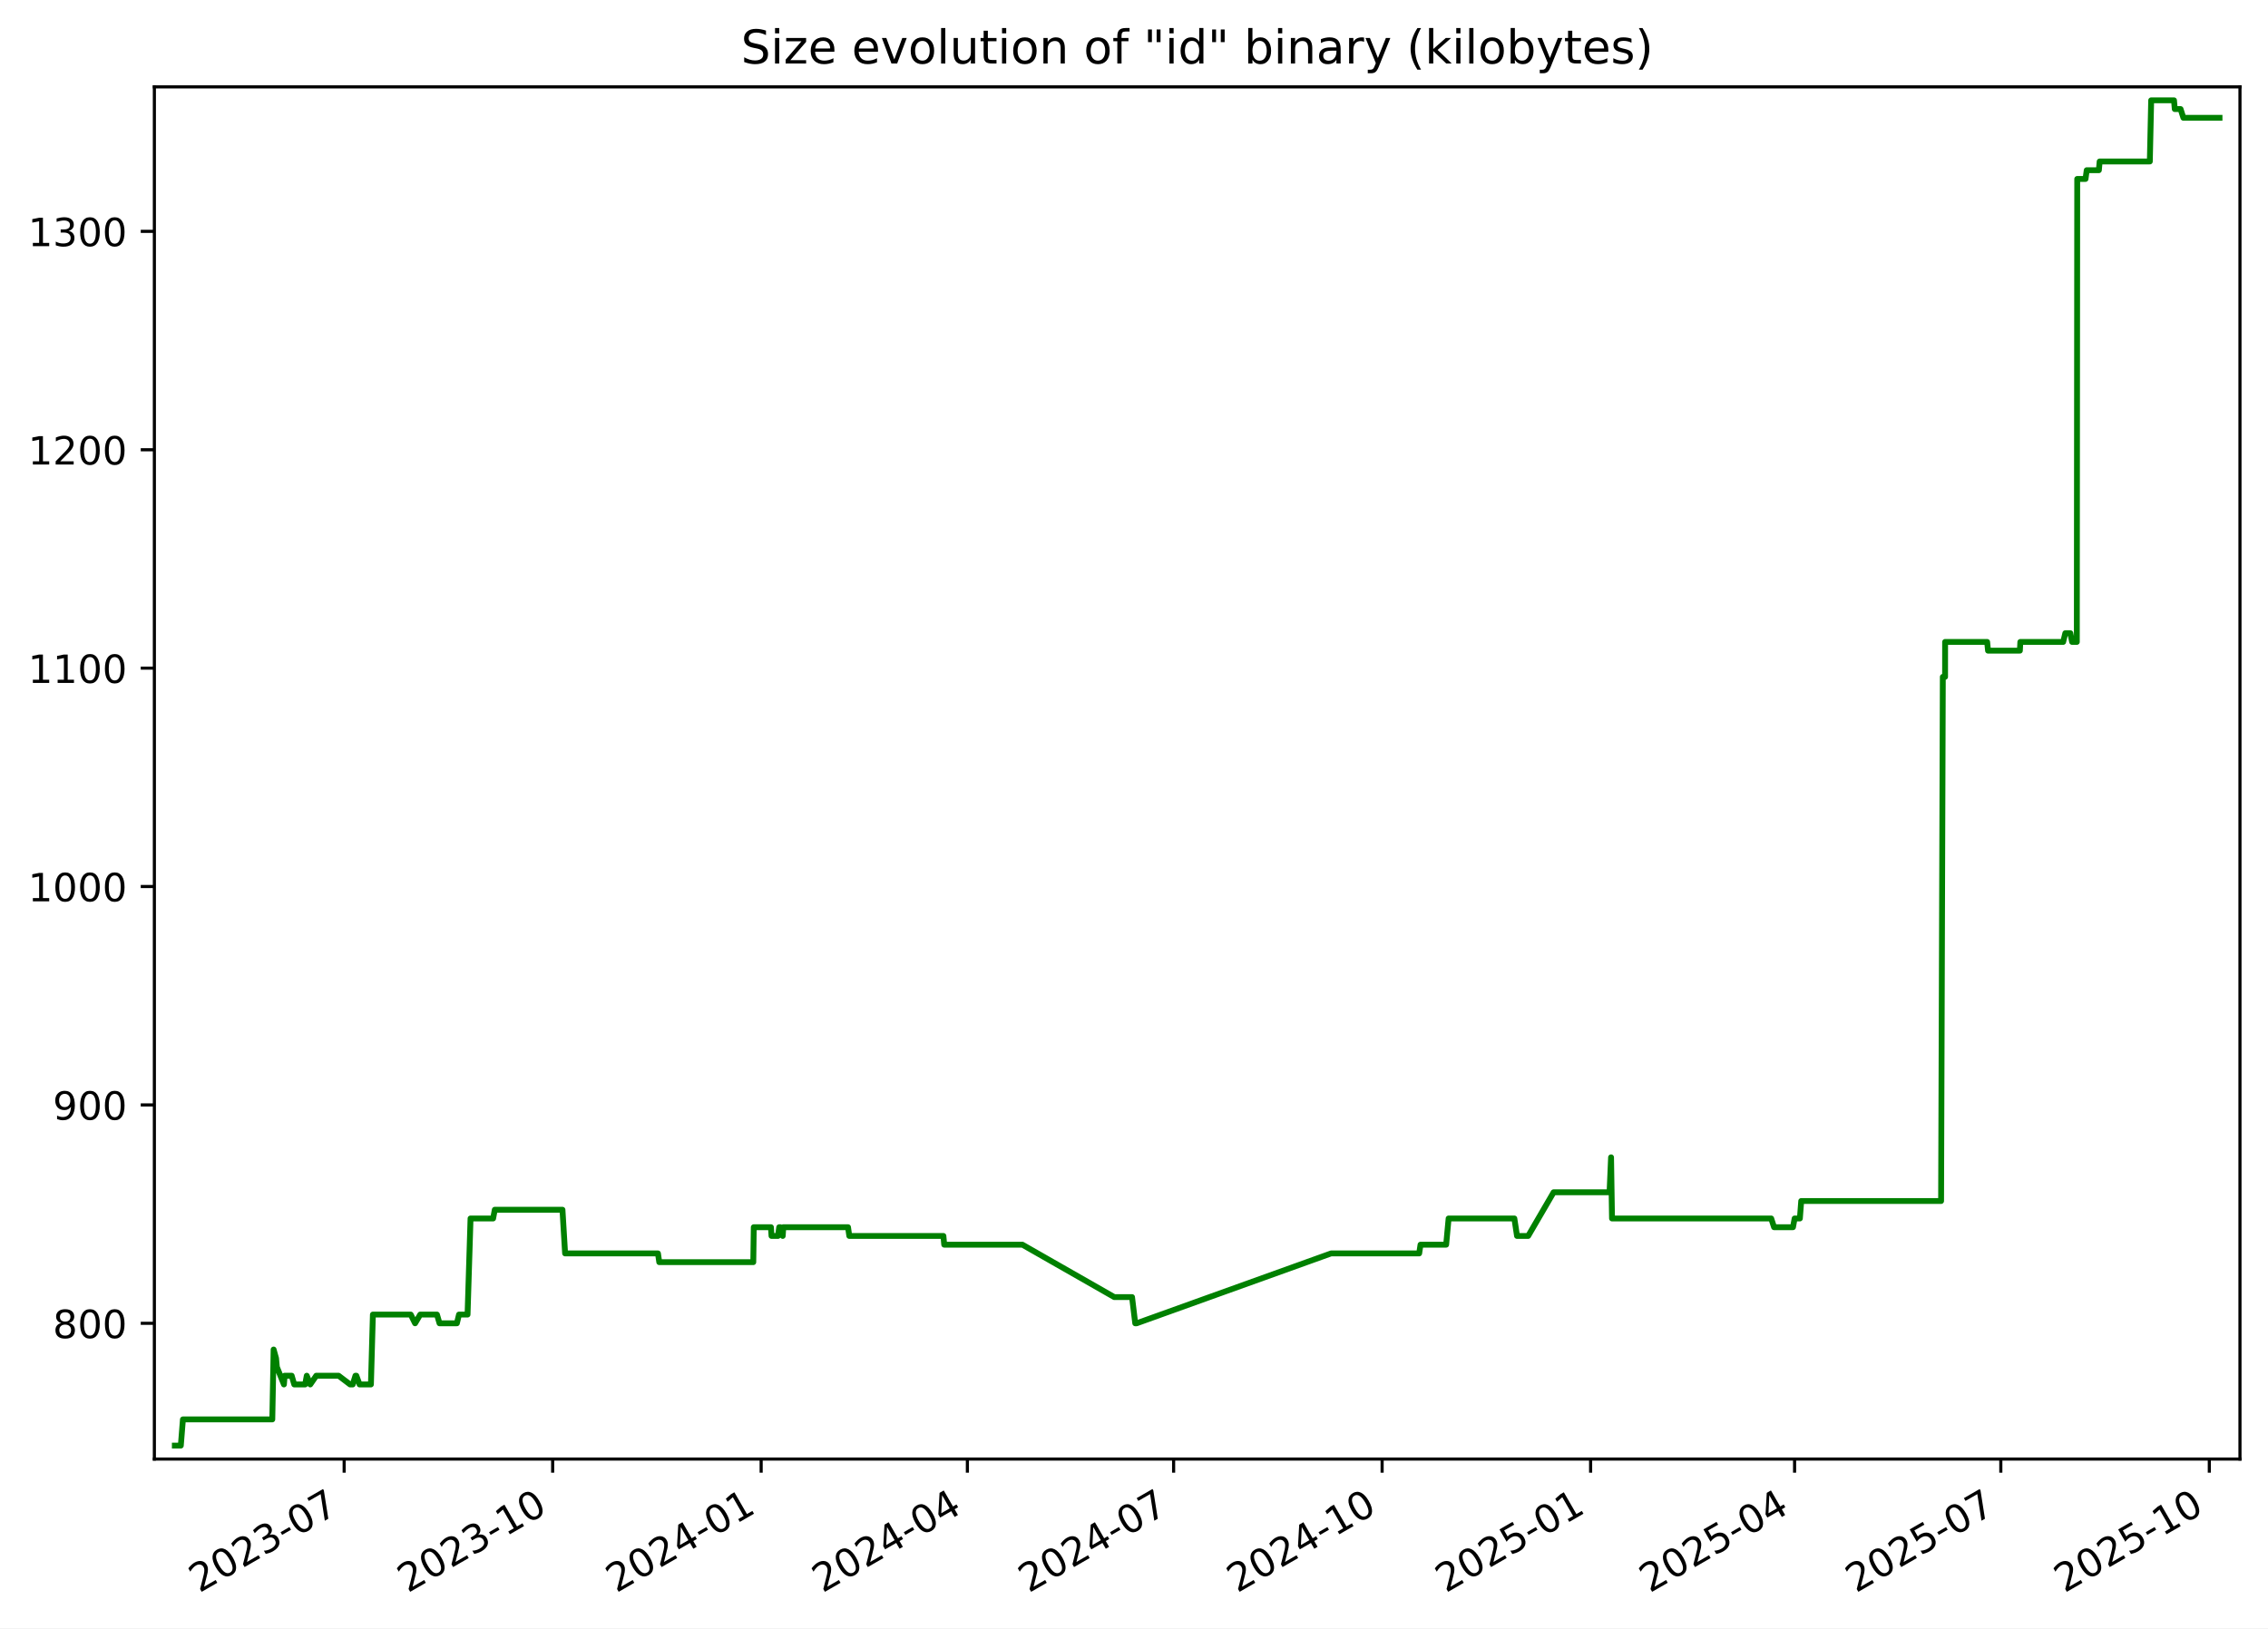
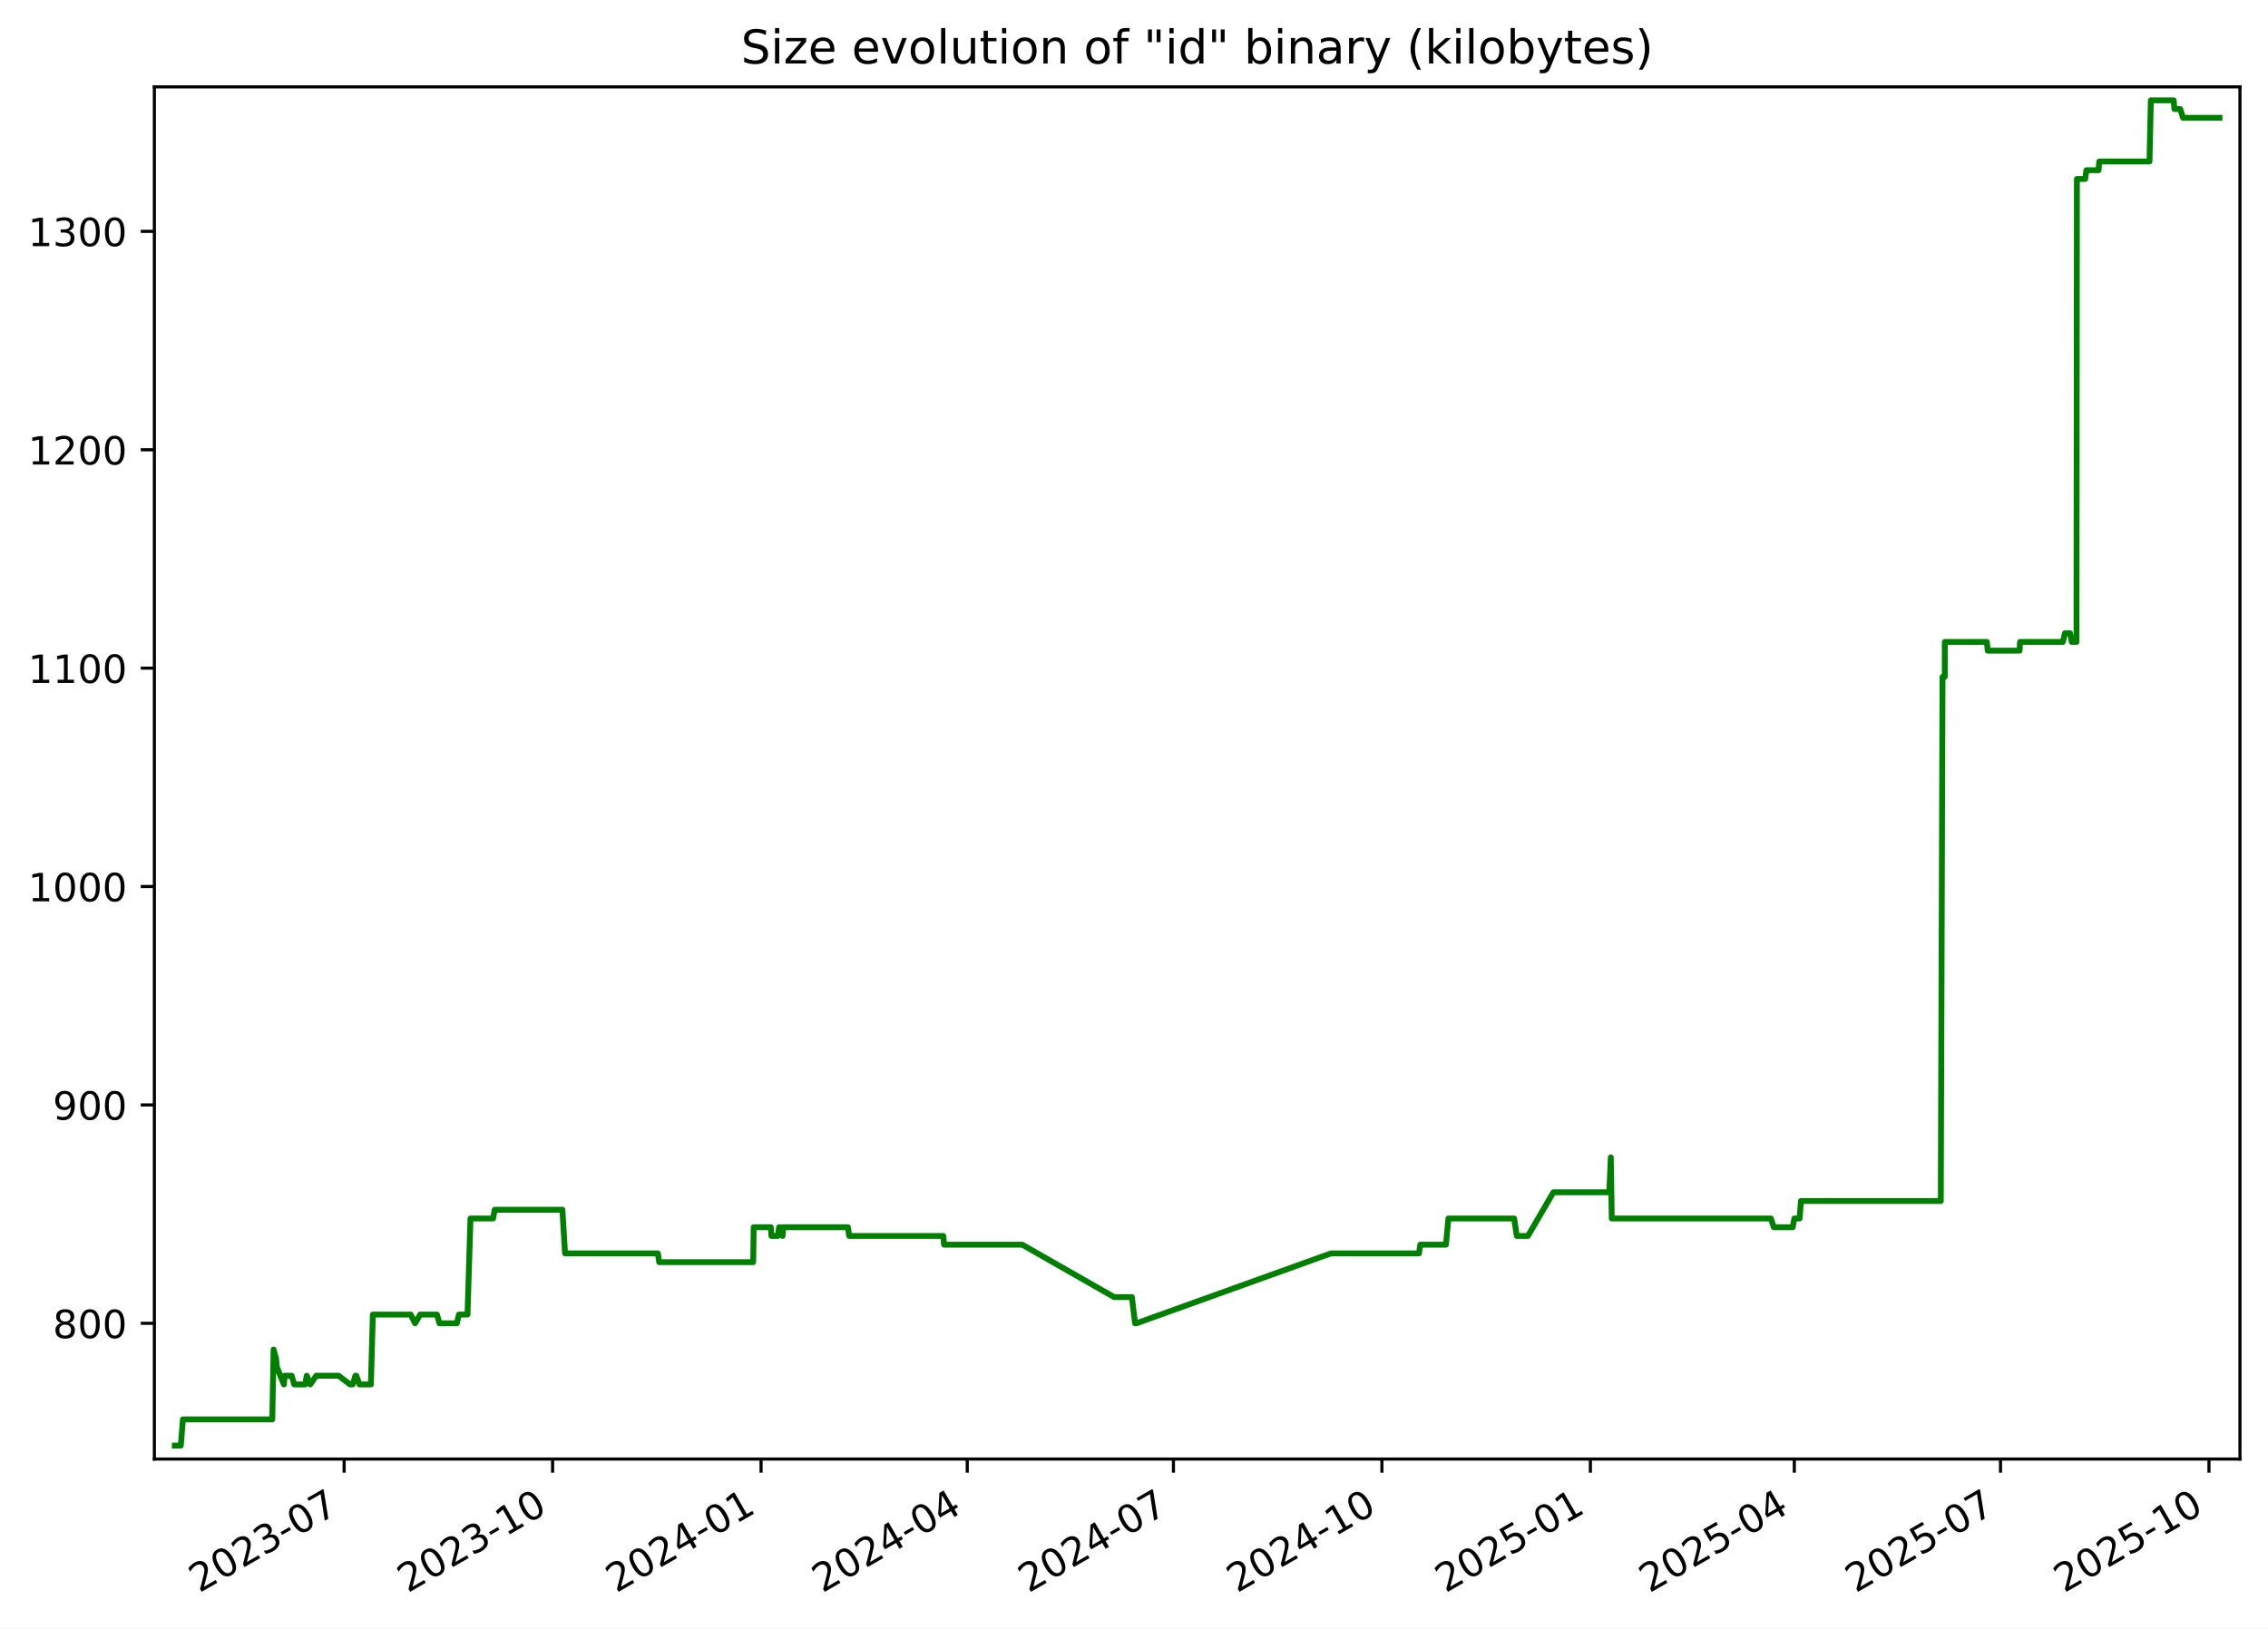
<svg xmlns="http://www.w3.org/2000/svg" xmlns:xlink="http://www.w3.org/1999/xlink" width="582.53pt" height="418.303pt" viewBox="0 0 582.53 418.303" version="1.1">
  <defs>
    <style type="text/css">*{stroke-linejoin: round; stroke-linecap: butt}</style>
  </defs>
  <g id="figure_1">
    <g id="patch_1">
      <path d="M -0 418.303  L 582.53 418.303  L 582.53 0  L -0 0  z " style="fill: #ffffff" />
    </g>
    <g id="axes_1">
      <g id="patch_2">
        <path d="M 39.65 374.83  L 575.33 374.83  L 575.33 22.318  L 39.65 22.318  z " style="fill: #ffffff" />
      </g>
      <g id="matplotlib.axis_1">
        <g id="xtick_1">
          <g id="line2d_1">
            <defs>
-               <path id="mc211d75f13" d="M 0 0  L 0 3.5  " style="stroke: #000000; stroke-width: 0.8" />
+               <path id="m3d9c16e7c5" d="M 0 0  L 0 3.5  " style="stroke: #000000; stroke-width: 0.8" />
            </defs>
            <g>
-               <use xlink:href="#mc211d75f13" x="88.396" y="374.83" style="stroke: #000000; stroke-width: 0.8" />
+               <use xlink:href="#m3d9c16e7c5" x="88.388" y="374.83" style="stroke: #000000; stroke-width: 0.8" />
            </g>
          </g>
          <g id="text_1">
-             <g transform="translate(51.17107 409.302) rotate(-30) scale(0.1 -0.1)">
+             <g transform="translate(51.16364 409.302) rotate(-30) scale(0.1 -0.1)">
              <defs>
                <path id="DejaVuSans-32" d="M 1228 531  L 3431 531  L 3431 0  L 469 0  L 469 531  Q 828 903 1448 1529  Q 2069 2156 2228 2338  Q 2531 2678 2651 2914  Q 2772 3150 2772 3378  Q 2772 3750 2511 3984  Q 2250 4219 1831 4219  Q 1534 4219 1204 4116  Q 875 4013 500 3803  L 500 4441  Q 881 4594 1212 4672  Q 1544 4750 1819 4750  Q 2544 4750 2975 4387  Q 3406 4025 3406 3419  Q 3406 3131 3298 2873  Q 3191 2616 2906 2266  Q 2828 2175 2409 1742  Q 1991 1309 1228 531  z " transform="scale(0.015625)" />
                <path id="DejaVuSans-30" d="M 2034 4250  Q 1547 4250 1301 3770  Q 1056 3291 1056 2328  Q 1056 1369 1301 889  Q 1547 409 2034 409  Q 2525 409 2770 889  Q 3016 1369 3016 2328  Q 3016 3291 2770 3770  Q 2525 4250 2034 4250  z M 2034 4750  Q 2819 4750 3233 4129  Q 3647 3509 3647 2328  Q 3647 1150 3233 529  Q 2819 -91 2034 -91  Q 1250 -91 836 529  Q 422 1150 422 2328  Q 422 3509 836 4129  Q 1250 4750 2034 4750  z " transform="scale(0.015625)" />
                <path id="DejaVuSans-33" d="M 2597 2516  Q 3050 2419 3304 2112  Q 3559 1806 3559 1356  Q 3559 666 3084 287  Q 2609 -91 1734 -91  Q 1441 -91 1130 -33  Q 819 25 488 141  L 488 750  Q 750 597 1062 519  Q 1375 441 1716 441  Q 2309 441 2620 675  Q 2931 909 2931 1356  Q 2931 1769 2642 2001  Q 2353 2234 1838 2234  L 1294 2234  L 1294 2753  L 1863 2753  Q 2328 2753 2575 2939  Q 2822 3125 2822 3475  Q 2822 3834 2567 4026  Q 2313 4219 1838 4219  Q 1578 4219 1281 4162  Q 984 4106 628 3988  L 628 4550  Q 988 4650 1302 4700  Q 1616 4750 1894 4750  Q 2613 4750 3031 4423  Q 3450 4097 3450 3541  Q 3450 3153 3228 2886  Q 3006 2619 2597 2516  z " transform="scale(0.015625)" />
                <path id="DejaVuSans-2d" d="M 313 2009  L 1997 2009  L 1997 1497  L 313 1497  L 313 2009  z " transform="scale(0.015625)" />
                <path id="DejaVuSans-37" d="M 525 4666  L 3525 4666  L 3525 4397  L 1831 0  L 1172 0  L 2766 4134  L 525 4134  L 525 4666  z " transform="scale(0.015625)" />
              </defs>
              <use xlink:href="#DejaVuSans-32" />
              <use xlink:href="#DejaVuSans-30" x="63.623" />
              <use xlink:href="#DejaVuSans-32" x="127.246" />
              <use xlink:href="#DejaVuSans-33" x="190.869" />
              <use xlink:href="#DejaVuSans-2d" x="254.492" />
              <use xlink:href="#DejaVuSans-30" x="290.576" />
              <use xlink:href="#DejaVuSans-37" x="354.199" />
            </g>
          </g>
        </g>
        <g id="xtick_2">
          <g id="line2d_2">
            <g>
-               <use xlink:href="#mc211d75f13" x="141.948" y="374.83" style="stroke: #000000; stroke-width: 0.8" />
+               <use xlink:href="#m3d9c16e7c5" x="141.932" y="374.83" style="stroke: #000000; stroke-width: 0.8" />
            </g>
          </g>
          <g id="text_2">
-             <g transform="translate(104.7234 409.302) rotate(-30) scale(0.1 -0.1)">
+             <g transform="translate(104.7068 409.302) rotate(-30) scale(0.1 -0.1)">
              <defs>
                <path id="DejaVuSans-31" d="M 794 531  L 1825 531  L 1825 4091  L 703 3866  L 703 4441  L 1819 4666  L 2450 4666  L 2450 531  L 3481 531  L 3481 0  L 794 0  L 794 531  z " transform="scale(0.015625)" />
              </defs>
              <use xlink:href="#DejaVuSans-32" />
              <use xlink:href="#DejaVuSans-30" x="63.623" />
              <use xlink:href="#DejaVuSans-32" x="127.246" />
              <use xlink:href="#DejaVuSans-33" x="190.869" />
              <use xlink:href="#DejaVuSans-2d" x="254.492" />
              <use xlink:href="#DejaVuSans-31" x="290.576" />
              <use xlink:href="#DejaVuSans-30" x="354.199" />
            </g>
          </g>
        </g>
        <g id="xtick_3">
          <g id="line2d_3">
            <g>
-               <use xlink:href="#mc211d75f13" x="195.501" y="374.83" style="stroke: #000000; stroke-width: 0.8" />
+               <use xlink:href="#m3d9c16e7c5" x="195.475" y="374.83" style="stroke: #000000; stroke-width: 0.8" />
            </g>
          </g>
          <g id="text_3">
-             <g transform="translate(158.2757 409.302) rotate(-30) scale(0.1 -0.1)">
+             <g transform="translate(158.25 409.302) rotate(-30) scale(0.1 -0.1)">
              <defs>
                <path id="DejaVuSans-34" d="M 2419 4116  L 825 1625  L 2419 1625  L 2419 4116  z M 2253 4666  L 3047 4666  L 3047 1625  L 3713 1625  L 3713 1100  L 3047 1100  L 3047 0  L 2419 0  L 2419 1100  L 313 1100  L 313 1709  L 2253 4666  z " transform="scale(0.015625)" />
              </defs>
              <use xlink:href="#DejaVuSans-32" />
              <use xlink:href="#DejaVuSans-30" x="63.623" />
              <use xlink:href="#DejaVuSans-32" x="127.246" />
              <use xlink:href="#DejaVuSans-34" x="190.869" />
              <use xlink:href="#DejaVuSans-2d" x="254.492" />
              <use xlink:href="#DejaVuSans-30" x="290.576" />
              <use xlink:href="#DejaVuSans-31" x="354.199" />
            </g>
          </g>
        </g>
        <g id="xtick_4">
          <g id="line2d_4">
            <g>
-               <use xlink:href="#mc211d75f13" x="248.471" y="374.83" style="stroke: #000000; stroke-width: 0.8" />
+               <use xlink:href="#m3d9c16e7c5" x="248.436" y="374.83" style="stroke: #000000; stroke-width: 0.8" />
            </g>
          </g>
          <g id="text_4">
-             <g transform="translate(211.2459 409.302) rotate(-30) scale(0.1 -0.1)">
+             <g transform="translate(211.2111 409.302) rotate(-30) scale(0.1 -0.1)">
              <use xlink:href="#DejaVuSans-32" />
              <use xlink:href="#DejaVuSans-30" x="63.623" />
              <use xlink:href="#DejaVuSans-32" x="127.246" />
              <use xlink:href="#DejaVuSans-34" x="190.869" />
              <use xlink:href="#DejaVuSans-2d" x="254.492" />
              <use xlink:href="#DejaVuSans-30" x="290.576" />
              <use xlink:href="#DejaVuSans-34" x="354.199" />
            </g>
          </g>
        </g>
        <g id="xtick_5">
          <g id="line2d_5">
            <g>
-               <use xlink:href="#mc211d75f13" x="301.441" y="374.83" style="stroke: #000000; stroke-width: 0.8" />
+               <use xlink:href="#m3d9c16e7c5" x="301.397" y="374.83" style="stroke: #000000; stroke-width: 0.8" />
            </g>
          </g>
          <g id="text_5">
-             <g transform="translate(264.2161 409.302) rotate(-30) scale(0.1 -0.1)">
+             <g transform="translate(264.1723 409.302) rotate(-30) scale(0.1 -0.1)">
              <use xlink:href="#DejaVuSans-32" />
              <use xlink:href="#DejaVuSans-30" x="63.623" />
              <use xlink:href="#DejaVuSans-32" x="127.246" />
              <use xlink:href="#DejaVuSans-34" x="190.869" />
              <use xlink:href="#DejaVuSans-2d" x="254.492" />
              <use xlink:href="#DejaVuSans-30" x="290.576" />
              <use xlink:href="#DejaVuSans-37" x="354.199" />
            </g>
          </g>
        </g>
        <g id="xtick_6">
          <g id="line2d_6">
            <g>
-               <use xlink:href="#mc211d75f13" x="354.993" y="374.83" style="stroke: #000000; stroke-width: 0.8" />
+               <use xlink:href="#m3d9c16e7c5" x="354.94" y="374.83" style="stroke: #000000; stroke-width: 0.8" />
            </g>
          </g>
          <g id="text_6">
-             <g transform="translate(317.7685 409.302) rotate(-30) scale(0.1 -0.1)">
+             <g transform="translate(317.7155 409.302) rotate(-30) scale(0.1 -0.1)">
              <use xlink:href="#DejaVuSans-32" />
              <use xlink:href="#DejaVuSans-30" x="63.623" />
              <use xlink:href="#DejaVuSans-32" x="127.246" />
              <use xlink:href="#DejaVuSans-34" x="190.869" />
              <use xlink:href="#DejaVuSans-2d" x="254.492" />
              <use xlink:href="#DejaVuSans-31" x="290.576" />
              <use xlink:href="#DejaVuSans-30" x="354.199" />
            </g>
          </g>
        </g>
        <g id="xtick_7">
          <g id="line2d_7">
            <g>
-               <use xlink:href="#mc211d75f13" x="408.546" y="374.83" style="stroke: #000000; stroke-width: 0.8" />
+               <use xlink:href="#m3d9c16e7c5" x="408.483" y="374.83" style="stroke: #000000; stroke-width: 0.8" />
            </g>
          </g>
          <g id="text_7">
-             <g transform="translate(371.3208 409.302) rotate(-30) scale(0.1 -0.1)">
+             <g transform="translate(371.2586 409.302) rotate(-30) scale(0.1 -0.1)">
              <defs>
                <path id="DejaVuSans-35" d="M 691 4666  L 3169 4666  L 3169 4134  L 1269 4134  L 1269 2991  Q 1406 3038 1543 3061  Q 1681 3084 1819 3084  Q 2600 3084 3056 2656  Q 3513 2228 3513 1497  Q 3513 744 3044 326  Q 2575 -91 1722 -91  Q 1428 -91 1123 -41  Q 819 9 494 109  L 494 744  Q 775 591 1075 516  Q 1375 441 1709 441  Q 2250 441 2565 725  Q 2881 1009 2881 1497  Q 2881 1984 2565 2268  Q 2250 2553 1709 2553  Q 1456 2553 1204 2497  Q 953 2441 691 2322  L 691 4666  z " transform="scale(0.015625)" />
              </defs>
              <use xlink:href="#DejaVuSans-32" />
              <use xlink:href="#DejaVuSans-30" x="63.623" />
              <use xlink:href="#DejaVuSans-32" x="127.246" />
              <use xlink:href="#DejaVuSans-35" x="190.869" />
              <use xlink:href="#DejaVuSans-2d" x="254.492" />
              <use xlink:href="#DejaVuSans-30" x="290.576" />
              <use xlink:href="#DejaVuSans-31" x="354.199" />
            </g>
          </g>
        </g>
        <g id="xtick_8">
          <g id="line2d_8">
            <g>
-               <use xlink:href="#mc211d75f13" x="460.934" y="374.83" style="stroke: #000000; stroke-width: 0.8" />
+               <use xlink:href="#m3d9c16e7c5" x="460.863" y="374.83" style="stroke: #000000; stroke-width: 0.8" />
            </g>
          </g>
          <g id="text_8">
-             <g transform="translate(423.7089 409.302) rotate(-30) scale(0.1 -0.1)">
+             <g transform="translate(423.6378 409.302) rotate(-30) scale(0.1 -0.1)">
              <use xlink:href="#DejaVuSans-32" />
              <use xlink:href="#DejaVuSans-30" x="63.623" />
              <use xlink:href="#DejaVuSans-32" x="127.246" />
              <use xlink:href="#DejaVuSans-35" x="190.869" />
              <use xlink:href="#DejaVuSans-2d" x="254.492" />
              <use xlink:href="#DejaVuSans-30" x="290.576" />
              <use xlink:href="#DejaVuSans-34" x="354.199" />
            </g>
          </g>
        </g>
        <g id="xtick_9">
          <g id="line2d_9">
            <g>
-               <use xlink:href="#mc211d75f13" x="513.904" y="374.83" style="stroke: #000000; stroke-width: 0.8" />
+               <use xlink:href="#m3d9c16e7c5" x="513.824" y="374.83" style="stroke: #000000; stroke-width: 0.8" />
            </g>
          </g>
          <g id="text_9">
-             <g transform="translate(476.6791 409.302) rotate(-30) scale(0.1 -0.1)">
+             <g transform="translate(476.599 409.302) rotate(-30) scale(0.1 -0.1)">
              <use xlink:href="#DejaVuSans-32" />
              <use xlink:href="#DejaVuSans-30" x="63.623" />
              <use xlink:href="#DejaVuSans-32" x="127.246" />
              <use xlink:href="#DejaVuSans-35" x="190.869" />
              <use xlink:href="#DejaVuSans-2d" x="254.492" />
              <use xlink:href="#DejaVuSans-30" x="290.576" />
              <use xlink:href="#DejaVuSans-37" x="354.199" />
            </g>
          </g>
        </g>
        <g id="xtick_10">
          <g id="line2d_10">
            <g>
-               <use xlink:href="#mc211d75f13" x="567.456" y="374.83" style="stroke: #000000; stroke-width: 0.8" />
+               <use xlink:href="#m3d9c16e7c5" x="567.367" y="374.83" style="stroke: #000000; stroke-width: 0.8" />
            </g>
          </g>
          <g id="text_10">
-             <g transform="translate(530.2314 409.302) rotate(-30) scale(0.1 -0.1)">
+             <g transform="translate(530.1421 409.302) rotate(-30) scale(0.1 -0.1)">
              <use xlink:href="#DejaVuSans-32" />
              <use xlink:href="#DejaVuSans-30" x="63.623" />
              <use xlink:href="#DejaVuSans-32" x="127.246" />
              <use xlink:href="#DejaVuSans-35" x="190.869" />
              <use xlink:href="#DejaVuSans-2d" x="254.492" />
              <use xlink:href="#DejaVuSans-31" x="290.576" />
              <use xlink:href="#DejaVuSans-30" x="354.199" />
            </g>
          </g>
        </g>
      </g>
      <g id="matplotlib.axis_2">
        <g id="ytick_1">
          <g id="line2d_11">
            <defs>
-               <path id="m52556756d6" d="M 0 0  L -3.5 0  " style="stroke: #000000; stroke-width: 0.8" />
+               <path id="mbcb49c068f" d="M 0 0  L -3.5 0  " style="stroke: #000000; stroke-width: 0.8" />
            </defs>
            <g>
-               <use xlink:href="#m52556756d6" x="39.65" y="339.956" style="stroke: #000000; stroke-width: 0.8" />
+               <use xlink:href="#mbcb49c068f" x="39.65" y="339.956" style="stroke: #000000; stroke-width: 0.8" />
            </g>
          </g>
          <g id="text_11">
            <g transform="translate(13.5625 343.7552) scale(0.1 -0.1)">
              <defs>
                <path id="DejaVuSans-38" d="M 2034 2216  Q 1584 2216 1326 1975  Q 1069 1734 1069 1313  Q 1069 891 1326 650  Q 1584 409 2034 409  Q 2484 409 2743 651  Q 3003 894 3003 1313  Q 3003 1734 2745 1975  Q 2488 2216 2034 2216  z M 1403 2484  Q 997 2584 770 2862  Q 544 3141 544 3541  Q 544 4100 942 4425  Q 1341 4750 2034 4750  Q 2731 4750 3128 4425  Q 3525 4100 3525 3541  Q 3525 3141 3298 2862  Q 3072 2584 2669 2484  Q 3125 2378 3379 2068  Q 3634 1759 3634 1313  Q 3634 634 3220 271  Q 2806 -91 2034 -91  Q 1263 -91 848 271  Q 434 634 434 1313  Q 434 1759 690 2068  Q 947 2378 1403 2484  z M 1172 3481  Q 1172 3119 1398 2916  Q 1625 2713 2034 2713  Q 2441 2713 2670 2916  Q 2900 3119 2900 3481  Q 2900 3844 2670 4047  Q 2441 4250 2034 4250  Q 1625 4250 1398 4047  Q 1172 3844 1172 3481  z " transform="scale(0.015625)" />
              </defs>
              <use xlink:href="#DejaVuSans-38" />
              <use xlink:href="#DejaVuSans-30" x="63.623" />
              <use xlink:href="#DejaVuSans-30" x="127.246" />
            </g>
          </g>
        </g>
        <g id="ytick_2">
          <g id="line2d_12">
            <g>
-               <use xlink:href="#m52556756d6" x="39.65" y="283.852" style="stroke: #000000; stroke-width: 0.8" />
+               <use xlink:href="#mbcb49c068f" x="39.65" y="283.852" style="stroke: #000000; stroke-width: 0.8" />
            </g>
          </g>
          <g id="text_12">
            <g transform="translate(13.5625 287.6513) scale(0.1 -0.1)">
              <defs>
                <path id="DejaVuSans-39" d="M 703 97  L 703 672  Q 941 559 1184 500  Q 1428 441 1663 441  Q 2288 441 2617 861  Q 2947 1281 2994 2138  Q 2813 1869 2534 1725  Q 2256 1581 1919 1581  Q 1219 1581 811 2004  Q 403 2428 403 3163  Q 403 3881 828 4315  Q 1253 4750 1959 4750  Q 2769 4750 3195 4129  Q 3622 3509 3622 2328  Q 3622 1225 3098 567  Q 2575 -91 1691 -91  Q 1453 -91 1209 -44  Q 966 3 703 97  z M 1959 2075  Q 2384 2075 2632 2365  Q 2881 2656 2881 3163  Q 2881 3666 2632 3958  Q 2384 4250 1959 4250  Q 1534 4250 1286 3958  Q 1038 3666 1038 3163  Q 1038 2656 1286 2365  Q 1534 2075 1959 2075  z " transform="scale(0.015625)" />
              </defs>
              <use xlink:href="#DejaVuSans-39" />
              <use xlink:href="#DejaVuSans-30" x="63.623" />
              <use xlink:href="#DejaVuSans-30" x="127.246" />
            </g>
          </g>
        </g>
        <g id="ytick_3">
          <g id="line2d_13">
            <g>
-               <use xlink:href="#m52556756d6" x="39.65" y="227.748" style="stroke: #000000; stroke-width: 0.8" />
+               <use xlink:href="#mbcb49c068f" x="39.65" y="227.748" style="stroke: #000000; stroke-width: 0.8" />
            </g>
          </g>
          <g id="text_13">
            <g transform="translate(7.2 231.5474) scale(0.1 -0.1)">
              <use xlink:href="#DejaVuSans-31" />
              <use xlink:href="#DejaVuSans-30" x="63.623" />
              <use xlink:href="#DejaVuSans-30" x="127.246" />
              <use xlink:href="#DejaVuSans-30" x="190.869" />
            </g>
          </g>
        </g>
        <g id="ytick_4">
          <g id="line2d_14">
            <g>
-               <use xlink:href="#m52556756d6" x="39.65" y="171.644" style="stroke: #000000; stroke-width: 0.8" />
+               <use xlink:href="#mbcb49c068f" x="39.65" y="171.644" style="stroke: #000000; stroke-width: 0.8" />
            </g>
          </g>
          <g id="text_14">
            <g transform="translate(7.2 175.4435) scale(0.1 -0.1)">
              <use xlink:href="#DejaVuSans-31" />
              <use xlink:href="#DejaVuSans-31" x="63.623" />
              <use xlink:href="#DejaVuSans-30" x="127.246" />
              <use xlink:href="#DejaVuSans-30" x="190.869" />
            </g>
          </g>
        </g>
        <g id="ytick_5">
          <g id="line2d_15">
            <g>
-               <use xlink:href="#m52556756d6" x="39.65" y="115.54" style="stroke: #000000; stroke-width: 0.8" />
+               <use xlink:href="#mbcb49c068f" x="39.65" y="115.54" style="stroke: #000000; stroke-width: 0.8" />
            </g>
          </g>
          <g id="text_15">
            <g transform="translate(7.2 119.3396) scale(0.1 -0.1)">
              <use xlink:href="#DejaVuSans-31" />
              <use xlink:href="#DejaVuSans-32" x="63.623" />
              <use xlink:href="#DejaVuSans-30" x="127.246" />
              <use xlink:href="#DejaVuSans-30" x="190.869" />
            </g>
          </g>
        </g>
        <g id="ytick_6">
          <g id="line2d_16">
            <g>
-               <use xlink:href="#m52556756d6" x="39.65" y="59.436" style="stroke: #000000; stroke-width: 0.8" />
+               <use xlink:href="#mbcb49c068f" x="39.65" y="59.436" style="stroke: #000000; stroke-width: 0.8" />
            </g>
          </g>
          <g id="text_16">
            <g transform="translate(7.2 63.23568) scale(0.1 -0.1)">
              <use xlink:href="#DejaVuSans-31" />
              <use xlink:href="#DejaVuSans-33" x="63.623" />
              <use xlink:href="#DejaVuSans-30" x="127.246" />
              <use xlink:href="#DejaVuSans-30" x="190.869" />
            </g>
          </g>
        </g>
      </g>
      <g id="line2d_17">
-         <path d="M 44.902 371.374  L 46.443 371.374  L 46.982 364.642  L 69.939 364.642  L 70.28 346.688  L 70.906 348.933  L 71.112 351.177  L 72.926 355.665  L 73.105 353.421  L 74.918 353.421  L 75.578 355.665  L 78.374 355.665  L 78.793 353.421  L 79.69 355.665  L 81.231 353.421  L 86.971 353.421  L 89.922 355.665  L 90.597 355.665  L 91.296 353.421  L 91.525 353.421  L 92.356 355.665  L 95.27 355.665  L 95.777 337.712  L 105.497 337.712  L 106.613 339.956  L 107.933 337.712  L 112.232 337.712  L 112.891 339.956  L 117.349 339.956  L 117.894 337.712  L 120.09 337.712  L 120.856 313.026  L 126.657 313.026  L 127.084 310.782  L 144.469 310.782  L 145.144 322.003  L 168.997 322.003  L 169.33 324.247  L 193.481 324.247  L 193.606 315.27  L 198.016 315.27  L 198.159 317.514  L 199.826 317.514  L 200.14 315.27  L 200.436 315.27  L 201.042 317.514  L 201.189 315.27  L 217.815 315.27  L 218.142 317.514  L 242.312 317.514  L 242.519 319.759  L 262.605 319.759  L 286.197 333.223  L 290.763 333.223  L 291.583 339.956  L 291.937 339.956  L 341.888 322.003  L 364.514 322.003  L 364.853 319.759  L 371.442 319.759  L 372.072 313.026  L 388.959 313.026  L 389.643 317.514  L 392.509 317.514  L 399.047 306.294  L 413.409 306.294  L 413.797 297.317  L 414.042 313.026  L 454.928 313.026  L 455.664 315.27  L 460.524 315.27  L 460.944 313.026  L 462.295 313.026  L 462.638 308.538  L 498.566 308.538  L 499.008 173.888  L 499.59 173.888  L 499.596 164.912  L 510.396 164.912  L 510.621 167.156  L 518.8 167.156  L 518.917 164.912  L 529.92 164.912  L 530.469 162.668  L 531.766 162.668  L 532.217 164.912  L 533.426 164.912  L 533.53 45.972  L 535.661 45.972  L 535.968 43.727  L 539.091 43.727  L 539.29 41.483  L 552.178 41.483  L 552.524 25.774  L 558.389 25.774  L 558.582 28.018  L 560.078 28.018  L 560.8 30.262  L 570.078 30.262  L 570.078 30.262  " clip-path="url(#pe120f32596)" style="fill: none; stroke: #008000; stroke-width: 1.5; stroke-linecap: square" />
+         <path d="M 44.902 371.374  L 46.442 371.374  L 46.981 364.642  L 69.935 364.642  L 70.276 346.688  L 70.901 348.933  L 71.108 351.177  L 72.922 355.665  L 73.1 353.421  L 74.913 353.421  L 75.572 355.665  L 78.368 355.665  L 78.788 353.421  L 79.684 355.665  L 81.225 353.421  L 86.964 353.421  L 89.914 355.665  L 90.589 355.665  L 91.288 353.421  L 91.517 353.421  L 92.348 355.665  L 95.262 355.665  L 95.768 337.712  L 105.487 337.712  L 106.603 339.956  L 107.922 337.712  L 112.22 337.712  L 112.879 339.956  L 117.336 339.956  L 117.882 337.712  L 120.077 337.712  L 120.843 313.026  L 126.643 313.026  L 127.07 310.782  L 144.452 310.782  L 145.127 322.003  L 168.976 322.003  L 169.309 324.247  L 193.455 324.247  L 193.581 315.27  L 197.99 315.27  L 198.133 317.514  L 199.8 317.514  L 200.114 315.27  L 200.409 315.27  L 201.015 317.514  L 201.163 315.27  L 217.786 315.27  L 218.112 317.514  L 242.278 317.514  L 242.485 319.759  L 262.567 319.759  L 286.156 333.223  L 290.721 333.223  L 291.541 339.956  L 291.895 339.956  L 341.837 322.003  L 364.459 322.003  L 364.798 319.759  L 371.386 319.759  L 372.016 313.026  L 388.901 313.026  L 389.584 317.514  L 392.449 317.514  L 398.986 306.294  L 413.346 306.294  L 413.734 297.317  L 413.978 313.026  L 454.858 313.026  L 455.594 315.27  L 460.453 315.27  L 460.873 313.026  L 462.224 313.026  L 462.567 308.538  L 498.489 308.538  L 498.931 173.888  L 499.512 173.888  L 499.518 164.912  L 510.316 164.912  L 510.541 167.156  L 518.719 167.156  L 518.836 164.912  L 529.837 164.912  L 530.386 162.668  L 531.683 162.668  L 532.134 164.912  L 533.342 164.912  L 533.446 45.972  L 535.577 45.972  L 535.884 43.727  L 539.006 43.727  L 539.206 41.483  L 552.091 41.483  L 552.437 25.774  L 558.301 25.774  L 558.494 28.018  L 559.99 28.018  L 560.712 30.262  L 570.078 30.262  L 570.078 30.262  " clip-path="url(#pb35c49e82c)" style="fill: none; stroke: #008000; stroke-width: 1.5; stroke-linecap: square" />
      </g>
      <g id="patch_3">
        <path d="M 39.65 374.83  L 39.65 22.318  " style="fill: none; stroke: #000000; stroke-width: 0.8; stroke-linejoin: miter; stroke-linecap: square" />
      </g>
      <g id="patch_4">
        <path d="M 575.33 374.83  L 575.33 22.318  " style="fill: none; stroke: #000000; stroke-width: 0.8; stroke-linejoin: miter; stroke-linecap: square" />
      </g>
      <g id="patch_5">
        <path d="M 39.65 374.83  L 575.33 374.83  " style="fill: none; stroke: #000000; stroke-width: 0.8; stroke-linejoin: miter; stroke-linecap: square" />
      </g>
      <g id="patch_6">
        <path d="M 39.65 22.318  L 575.33 22.318  " style="fill: none; stroke: #000000; stroke-width: 0.8; stroke-linejoin: miter; stroke-linecap: square" />
      </g>
      <g id="text_17">
        <g transform="translate(190.3184 16.31812) scale(0.12 -0.12)">
          <defs>
            <path id="DejaVuSans-53" d="M 3425 4513  L 3425 3897  Q 3066 4069 2747 4153  Q 2428 4238 2131 4238  Q 1616 4238 1336 4038  Q 1056 3838 1056 3469  Q 1056 3159 1242 3001  Q 1428 2844 1947 2747  L 2328 2669  Q 3034 2534 3370 2195  Q 3706 1856 3706 1288  Q 3706 609 3251 259  Q 2797 -91 1919 -91  Q 1588 -91 1214 -16  Q 841 59 441 206  L 441 856  Q 825 641 1194 531  Q 1563 422 1919 422  Q 2459 422 2753 634  Q 3047 847 3047 1241  Q 3047 1584 2836 1778  Q 2625 1972 2144 2069  L 1759 2144  Q 1053 2284 737 2584  Q 422 2884 422 3419  Q 422 4038 858 4394  Q 1294 4750 2059 4750  Q 2388 4750 2728 4690  Q 3069 4631 3425 4513  z " transform="scale(0.015625)" />
            <path id="DejaVuSans-69" d="M 603 3500  L 1178 3500  L 1178 0  L 603 0  L 603 3500  z M 603 4863  L 1178 4863  L 1178 4134  L 603 4134  L 603 4863  z " transform="scale(0.015625)" />
            <path id="DejaVuSans-7a" d="M 353 3500  L 3084 3500  L 3084 2975  L 922 459  L 3084 459  L 3084 0  L 275 0  L 275 525  L 2438 3041  L 353 3041  L 353 3500  z " transform="scale(0.015625)" />
            <path id="DejaVuSans-65" d="M 3597 1894  L 3597 1613  L 953 1613  Q 991 1019 1311 708  Q 1631 397 2203 397  Q 2534 397 2845 478  Q 3156 559 3463 722  L 3463 178  Q 3153 47 2828 -22  Q 2503 -91 2169 -91  Q 1331 -91 842 396  Q 353 884 353 1716  Q 353 2575 817 3079  Q 1281 3584 2069 3584  Q 2775 3584 3186 3129  Q 3597 2675 3597 1894  z M 3022 2063  Q 3016 2534 2758 2815  Q 2500 3097 2075 3097  Q 1594 3097 1305 2825  Q 1016 2553 972 2059  L 3022 2063  z " transform="scale(0.015625)" />
            <path id="DejaVuSans-20" transform="scale(0.015625)" />
            <path id="DejaVuSans-76" d="M 191 3500  L 800 3500  L 1894 563  L 2988 3500  L 3597 3500  L 2284 0  L 1503 0  L 191 3500  z " transform="scale(0.015625)" />
            <path id="DejaVuSans-6f" d="M 1959 3097  Q 1497 3097 1228 2736  Q 959 2375 959 1747  Q 959 1119 1226 758  Q 1494 397 1959 397  Q 2419 397 2687 759  Q 2956 1122 2956 1747  Q 2956 2369 2687 2733  Q 2419 3097 1959 3097  z M 1959 3584  Q 2709 3584 3137 3096  Q 3566 2609 3566 1747  Q 3566 888 3137 398  Q 2709 -91 1959 -91  Q 1206 -91 779 398  Q 353 888 353 1747  Q 353 2609 779 3096  Q 1206 3584 1959 3584  z " transform="scale(0.015625)" />
            <path id="DejaVuSans-6c" d="M 603 4863  L 1178 4863  L 1178 0  L 603 0  L 603 4863  z " transform="scale(0.015625)" />
            <path id="DejaVuSans-75" d="M 544 1381  L 544 3500  L 1119 3500  L 1119 1403  Q 1119 906 1312 657  Q 1506 409 1894 409  Q 2359 409 2629 706  Q 2900 1003 2900 1516  L 2900 3500  L 3475 3500  L 3475 0  L 2900 0  L 2900 538  Q 2691 219 2414 64  Q 2138 -91 1772 -91  Q 1169 -91 856 284  Q 544 659 544 1381  z M 1991 3584  L 1991 3584  z " transform="scale(0.015625)" />
            <path id="DejaVuSans-74" d="M 1172 4494  L 1172 3500  L 2356 3500  L 2356 3053  L 1172 3053  L 1172 1153  Q 1172 725 1289 603  Q 1406 481 1766 481  L 2356 481  L 2356 0  L 1766 0  Q 1100 0 847 248  Q 594 497 594 1153  L 594 3053  L 172 3053  L 172 3500  L 594 3500  L 594 4494  L 1172 4494  z " transform="scale(0.015625)" />
            <path id="DejaVuSans-6e" d="M 3513 2113  L 3513 0  L 2938 0  L 2938 2094  Q 2938 2591 2744 2837  Q 2550 3084 2163 3084  Q 1697 3084 1428 2787  Q 1159 2491 1159 1978  L 1159 0  L 581 0  L 581 3500  L 1159 3500  L 1159 2956  Q 1366 3272 1645 3428  Q 1925 3584 2291 3584  Q 2894 3584 3203 3211  Q 3513 2838 3513 2113  z " transform="scale(0.015625)" />
            <path id="DejaVuSans-66" d="M 2375 4863  L 2375 4384  L 1825 4384  Q 1516 4384 1395 4259  Q 1275 4134 1275 3809  L 1275 3500  L 2222 3500  L 2222 3053  L 1275 3053  L 1275 0  L 697 0  L 697 3053  L 147 3053  L 147 3500  L 697 3500  L 697 3744  Q 697 4328 969 4595  Q 1241 4863 1831 4863  L 2375 4863  z " transform="scale(0.015625)" />
            <path id="DejaVuSans-22" d="M 1147 4666  L 1147 2931  L 616 2931  L 616 4666  L 1147 4666  z M 2328 4666  L 2328 2931  L 1797 2931  L 1797 4666  L 2328 4666  z " transform="scale(0.015625)" />
            <path id="DejaVuSans-64" d="M 2906 2969  L 2906 4863  L 3481 4863  L 3481 0  L 2906 0  L 2906 525  Q 2725 213 2448 61  Q 2172 -91 1784 -91  Q 1150 -91 751 415  Q 353 922 353 1747  Q 353 2572 751 3078  Q 1150 3584 1784 3584  Q 2172 3584 2448 3432  Q 2725 3281 2906 2969  z M 947 1747  Q 947 1113 1208 752  Q 1469 391 1925 391  Q 2381 391 2643 752  Q 2906 1113 2906 1747  Q 2906 2381 2643 2742  Q 2381 3103 1925 3103  Q 1469 3103 1208 2742  Q 947 2381 947 1747  z " transform="scale(0.015625)" />
            <path id="DejaVuSans-62" d="M 3116 1747  Q 3116 2381 2855 2742  Q 2594 3103 2138 3103  Q 1681 3103 1420 2742  Q 1159 2381 1159 1747  Q 1159 1113 1420 752  Q 1681 391 2138 391  Q 2594 391 2855 752  Q 3116 1113 3116 1747  z M 1159 2969  Q 1341 3281 1617 3432  Q 1894 3584 2278 3584  Q 2916 3584 3314 3078  Q 3713 2572 3713 1747  Q 3713 922 3314 415  Q 2916 -91 2278 -91  Q 1894 -91 1617 61  Q 1341 213 1159 525  L 1159 0  L 581 0  L 581 4863  L 1159 4863  L 1159 2969  z " transform="scale(0.015625)" />
            <path id="DejaVuSans-61" d="M 2194 1759  Q 1497 1759 1228 1600  Q 959 1441 959 1056  Q 959 750 1161 570  Q 1363 391 1709 391  Q 2188 391 2477 730  Q 2766 1069 2766 1631  L 2766 1759  L 2194 1759  z M 3341 1997  L 3341 0  L 2766 0  L 2766 531  Q 2569 213 2275 61  Q 1981 -91 1556 -91  Q 1019 -91 701 211  Q 384 513 384 1019  Q 384 1609 779 1909  Q 1175 2209 1959 2209  L 2766 2209  L 2766 2266  Q 2766 2663 2505 2880  Q 2244 3097 1772 3097  Q 1472 3097 1187 3025  Q 903 2953 641 2809  L 641 3341  Q 956 3463 1253 3523  Q 1550 3584 1831 3584  Q 2591 3584 2966 3190  Q 3341 2797 3341 1997  z " transform="scale(0.015625)" />
            <path id="DejaVuSans-72" d="M 2631 2963  Q 2534 3019 2420 3045  Q 2306 3072 2169 3072  Q 1681 3072 1420 2755  Q 1159 2438 1159 1844  L 1159 0  L 581 0  L 581 3500  L 1159 3500  L 1159 2956  Q 1341 3275 1631 3429  Q 1922 3584 2338 3584  Q 2397 3584 2469 3576  Q 2541 3569 2628 3553  L 2631 2963  z " transform="scale(0.015625)" />
            <path id="DejaVuSans-79" d="M 2059 -325  Q 1816 -950 1584 -1140  Q 1353 -1331 966 -1331  L 506 -1331  L 506 -850  L 844 -850  Q 1081 -850 1212 -737  Q 1344 -625 1503 -206  L 1606 56  L 191 3500  L 800 3500  L 1894 763  L 2988 3500  L 3597 3500  L 2059 -325  z " transform="scale(0.015625)" />
            <path id="DejaVuSans-28" d="M 1984 4856  Q 1566 4138 1362 3434  Q 1159 2731 1159 2009  Q 1159 1288 1364 580  Q 1569 -128 1984 -844  L 1484 -844  Q 1016 -109 783 600  Q 550 1309 550 2009  Q 550 2706 781 3412  Q 1013 4119 1484 4856  L 1984 4856  z " transform="scale(0.015625)" />
            <path id="DejaVuSans-6b" d="M 581 4863  L 1159 4863  L 1159 1991  L 2875 3500  L 3609 3500  L 1753 1863  L 3688 0  L 2938 0  L 1159 1709  L 1159 0  L 581 0  L 581 4863  z " transform="scale(0.015625)" />
            <path id="DejaVuSans-73" d="M 2834 3397  L 2834 2853  Q 2591 2978 2328 3040  Q 2066 3103 1784 3103  Q 1356 3103 1142 2972  Q 928 2841 928 2578  Q 928 2378 1081 2264  Q 1234 2150 1697 2047  L 1894 2003  Q 2506 1872 2764 1633  Q 3022 1394 3022 966  Q 3022 478 2636 193  Q 2250 -91 1575 -91  Q 1294 -91 989 -36  Q 684 19 347 128  L 347 722  Q 666 556 975 473  Q 1284 391 1588 391  Q 1994 391 2212 530  Q 2431 669 2431 922  Q 2431 1156 2273 1281  Q 2116 1406 1581 1522  L 1381 1569  Q 847 1681 609 1914  Q 372 2147 372 2553  Q 372 3047 722 3315  Q 1072 3584 1716 3584  Q 2034 3584 2315 3537  Q 2597 3491 2834 3397  z " transform="scale(0.015625)" />
            <path id="DejaVuSans-29" d="M 513 4856  L 1013 4856  Q 1481 4119 1714 3412  Q 1947 2706 1947 2009  Q 1947 1309 1714 600  Q 1481 -109 1013 -844  L 513 -844  Q 928 -128 1133 580  Q 1338 1288 1338 2009  Q 1338 2731 1133 3434  Q 928 4138 513 4856  z " transform="scale(0.015625)" />
          </defs>
          <use xlink:href="#DejaVuSans-53" />
          <use xlink:href="#DejaVuSans-69" x="63.477" />
          <use xlink:href="#DejaVuSans-7a" x="91.26" />
          <use xlink:href="#DejaVuSans-65" x="143.75" />
          <use xlink:href="#DejaVuSans-20" x="205.273" />
          <use xlink:href="#DejaVuSans-65" x="237.061" />
          <use xlink:href="#DejaVuSans-76" x="298.584" />
          <use xlink:href="#DejaVuSans-6f" x="357.764" />
          <use xlink:href="#DejaVuSans-6c" x="418.945" />
          <use xlink:href="#DejaVuSans-75" x="446.729" />
          <use xlink:href="#DejaVuSans-74" x="510.107" />
          <use xlink:href="#DejaVuSans-69" x="549.316" />
          <use xlink:href="#DejaVuSans-6f" x="577.1" />
          <use xlink:href="#DejaVuSans-6e" x="638.281" />
          <use xlink:href="#DejaVuSans-20" x="701.66" />
          <use xlink:href="#DejaVuSans-6f" x="733.447" />
          <use xlink:href="#DejaVuSans-66" x="794.629" />
          <use xlink:href="#DejaVuSans-20" x="829.834" />
          <use xlink:href="#DejaVuSans-22" x="861.621" />
          <use xlink:href="#DejaVuSans-69" x="907.617" />
          <use xlink:href="#DejaVuSans-64" x="935.4" />
          <use xlink:href="#DejaVuSans-22" x="998.877" />
          <use xlink:href="#DejaVuSans-20" x="1044.873" />
          <use xlink:href="#DejaVuSans-62" x="1076.66" />
          <use xlink:href="#DejaVuSans-69" x="1140.137" />
          <use xlink:href="#DejaVuSans-6e" x="1167.92" />
          <use xlink:href="#DejaVuSans-61" x="1231.299" />
          <use xlink:href="#DejaVuSans-72" x="1292.578" />
          <use xlink:href="#DejaVuSans-79" x="1333.691" />
          <use xlink:href="#DejaVuSans-20" x="1392.871" />
          <use xlink:href="#DejaVuSans-28" x="1424.658" />
          <use xlink:href="#DejaVuSans-6b" x="1463.672" />
          <use xlink:href="#DejaVuSans-69" x="1521.582" />
          <use xlink:href="#DejaVuSans-6c" x="1549.365" />
          <use xlink:href="#DejaVuSans-6f" x="1577.148" />
          <use xlink:href="#DejaVuSans-62" x="1638.33" />
          <use xlink:href="#DejaVuSans-79" x="1701.807" />
          <use xlink:href="#DejaVuSans-74" x="1760.986" />
          <use xlink:href="#DejaVuSans-65" x="1800.195" />
          <use xlink:href="#DejaVuSans-73" x="1861.719" />
          <use xlink:href="#DejaVuSans-29" x="1913.818" />
        </g>
      </g>
    </g>
  </g>
  <defs>
-     <clipPath id="pe120f32596">
+     <clipPath id="pb35c49e82c">
      <rect x="39.65" y="22.318" width="535.68" height="352.512" />
    </clipPath>
  </defs>
</svg>
